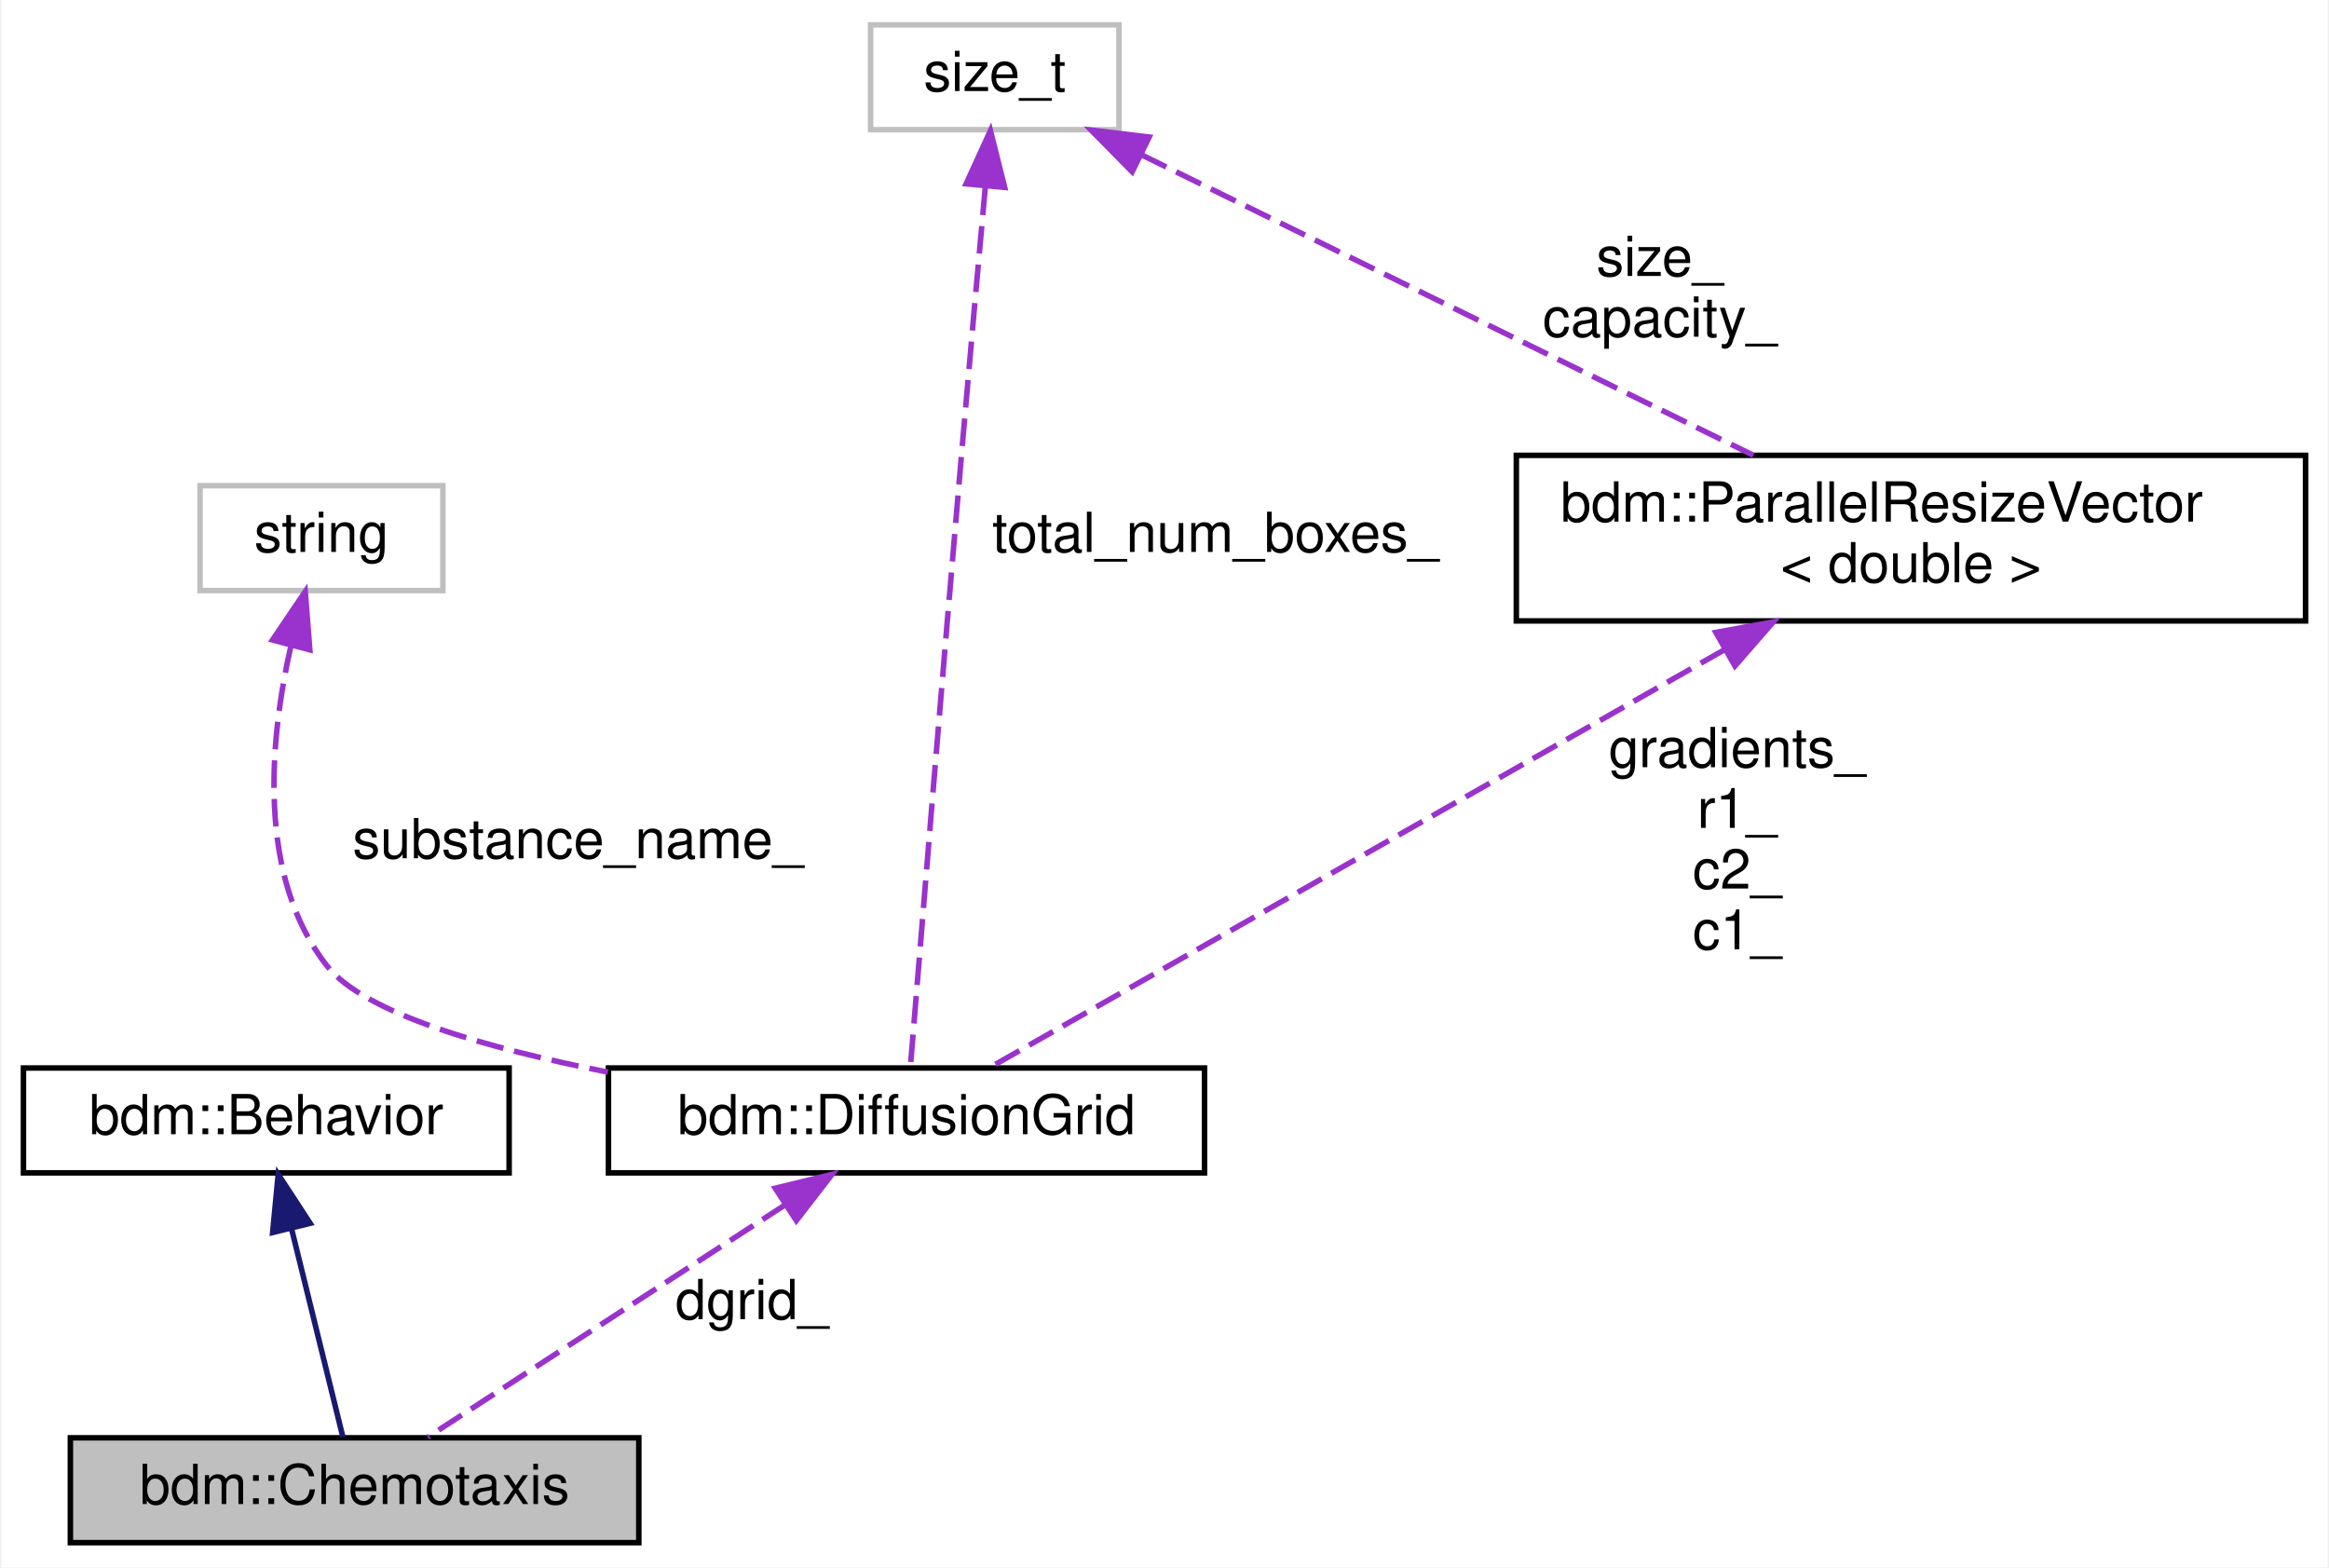
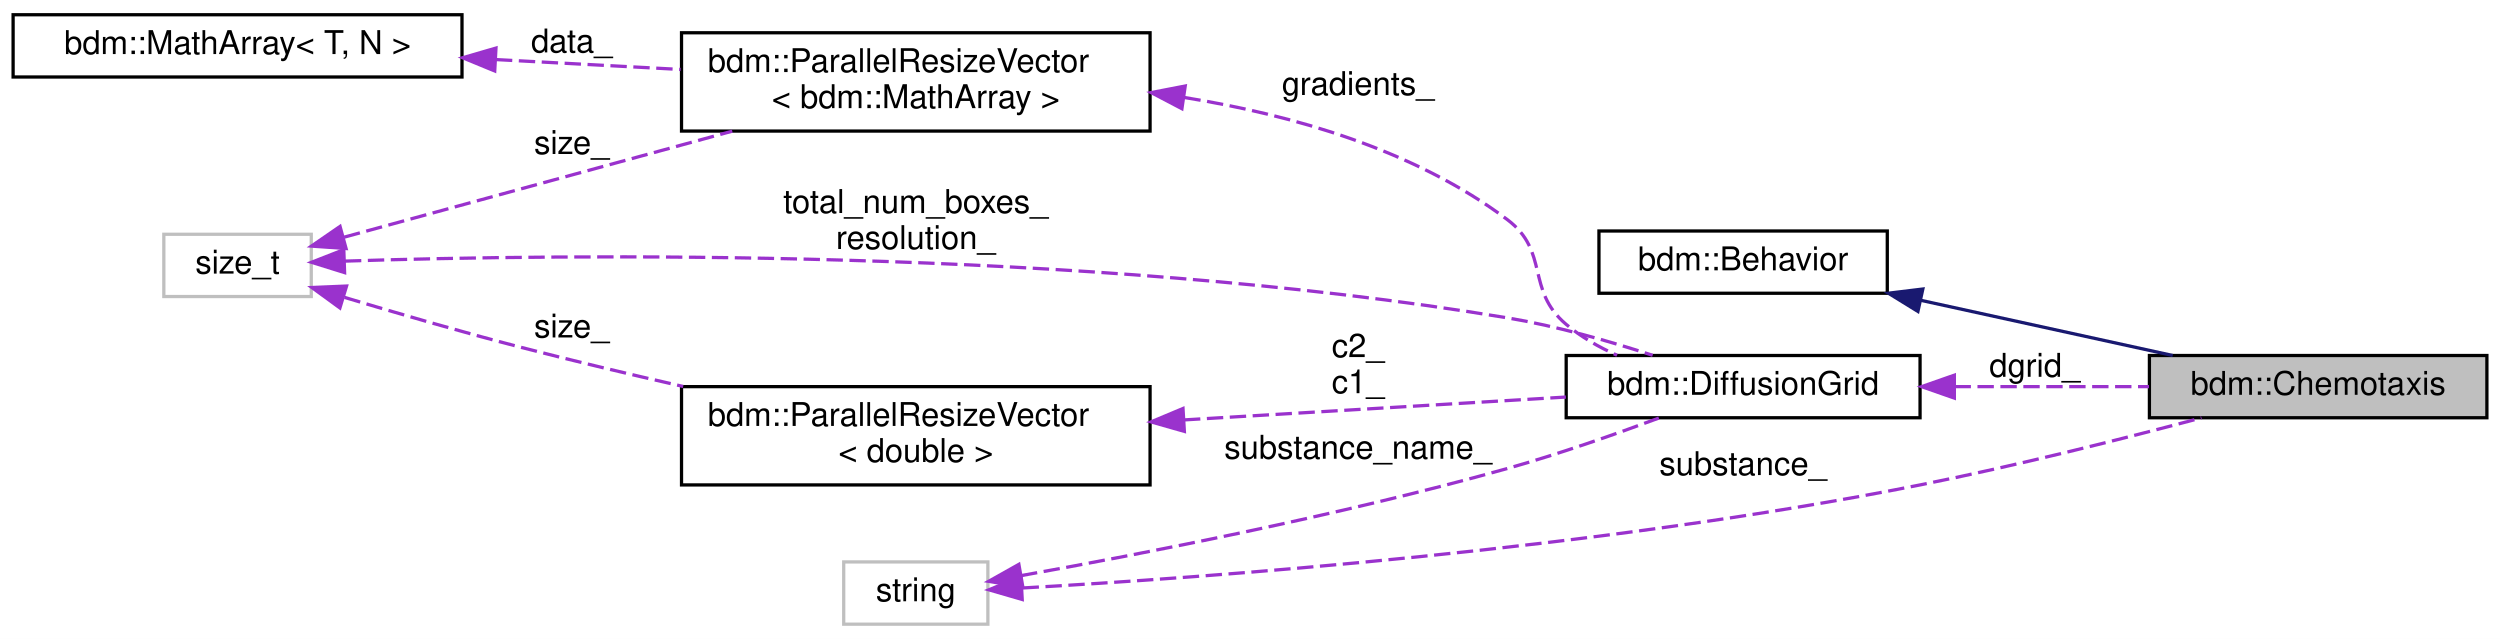
- <svg xmlns="http://www.w3.org/2000/svg" xmlns:xlink="http://www.w3.org/1999/xlink" width="422pt" height="284pt" viewBox="0.00 0.00 421.50 284.00">
-   <g id="graph0" class="graph" transform="scale(1 1) rotate(0) translate(4 280)">
-     <polygon fill="white" stroke="transparent" points="-4,4 -4,-280 417.5,-280 417.5,4 -4,4" />
+ <svg xmlns="http://www.w3.org/2000/svg" xmlns:xlink="http://www.w3.org/1999/xlink" width="763pt" height="195pt" viewBox="0.00 0.00 763.00 195.00">
+   <g id="graph0" class="graph" transform="scale(1 1) rotate(0) translate(4 191)">
+     <polygon fill="white" stroke="transparent" points="-4,4 -4,-191 759,-191 759,4 -4,4" />
    <g id="node1" class="node">
      <g id="a_node1">
        <a xlink:title="Move cells along the diffusion gradient (from low concentration to high)">
-           <polygon fill="#bfbfbf" stroke="black" points="8.5,-0.5 8.5,-19.5 111.5,-19.5 111.5,-0.5 8.5,-0.5" />
-           <text text-anchor="middle" x="60" y="-7.5" font-family="Helvetica,sans-Serif" font-size="10.00">bdm::Chemotaxis</text>
+           <polygon fill="#bfbfbf" stroke="black" points="652,-63.5 652,-82.5 755,-82.5 755,-63.5 652,-63.5" />
+           <text text-anchor="middle" x="703.5" y="-70.5" font-family="Helvetica,sans-Serif" font-size="10.00">bdm::Chemotaxis</text>
        </a>
      </g>
    </g>
    <g id="node2" class="node">
      <g id="a_node2">
        <a xlink:href="classbdm_1_1Behavior.html" target="_top" xlink:title=" ">
-           <polygon fill="white" stroke="black" points="0,-67.5 0,-86.5 88,-86.5 88,-67.5 0,-67.5" />
-           <text text-anchor="middle" x="44" y="-74.5" font-family="Helvetica,sans-Serif" font-size="10.00">bdm::Behavior</text>
+           <polygon fill="white" stroke="black" points="484,-101.5 484,-120.5 572,-120.5 572,-101.5 484,-101.5" />
+           <text text-anchor="middle" x="528" y="-108.5" font-family="Helvetica,sans-Serif" font-size="10.00">bdm::Behavior</text>
        </a>
      </g>
    </g>
    <g id="edge1" class="edge">
-       <path fill="none" stroke="midnightblue" d="M48.57,-57.41C51.63,-44.99 55.52,-29.22 57.88,-19.63" />
-       <polygon fill="midnightblue" stroke="midnightblue" points="45.15,-56.69 46.16,-67.23 51.95,-58.36 45.15,-56.69" />
+       <path fill="none" stroke="midnightblue" d="M582.25,-99.34C606.91,-93.94 635.82,-87.6 659.12,-82.5" />
+       <polygon fill="midnightblue" stroke="midnightblue" points="581.35,-95.95 572.33,-101.51 582.85,-102.79 581.35,-95.95" />
    </g>
    <g id="node3" class="node">
      <g id="a_node3">
        <a xlink:href="classbdm_1_1DiffusionGrid.html" target="_top" xlink:title=" ">
-           <polygon fill="white" stroke="black" points="106,-67.5 106,-86.5 214,-86.5 214,-67.5 106,-67.5" />
-           <text text-anchor="middle" x="160" y="-74.5" font-family="Helvetica,sans-Serif" font-size="10.00">bdm::DiffusionGrid</text>
+           <polygon fill="white" stroke="black" points="474,-63.5 474,-82.5 582,-82.5 582,-63.5 474,-63.5" />
+           <text text-anchor="middle" x="528" y="-70.5" font-family="Helvetica,sans-Serif" font-size="10.00">bdm::DiffusionGrid</text>
        </a>
      </g>
    </g>
    <g id="edge2" class="edge">
-       <path fill="none" stroke="#9a32cd" stroke-dasharray="5,2" d="M138.11,-61.77C118.31,-48.9 89.81,-30.38 73.27,-19.63" />
-       <polygon fill="#9a32cd" stroke="#9a32cd" points="136.22,-64.72 146.51,-67.23 140.04,-58.85 136.22,-64.72" />
-       <text text-anchor="middle" x="132" y="-41" font-family="Helvetica,sans-Serif" font-size="10.00"> dgrid_</text>
+       <path fill="none" stroke="#9a32cd" stroke-dasharray="5,2" d="M592.52,-73C612.06,-73 633.31,-73 651.87,-73" />
+       <polygon fill="#9a32cd" stroke="#9a32cd" points="592.47,-69.5 582.47,-73 592.47,-76.5 592.47,-69.5" />
+       <text text-anchor="middle" x="617" y="-76" font-family="Helvetica,sans-Serif" font-size="10.00"> dgrid_</text>
    </g>
    <g id="node4" class="node">
      <g id="a_node4">
-         <a xlink:title=" ">
-           <polygon fill="white" stroke="#bfbfbf" points="32,-173 32,-192 76,-192 76,-173 32,-173" />
-           <text text-anchor="middle" x="54" y="-180" font-family="Helvetica,sans-Serif" font-size="10.00">string</text>
+         <a xlink:href="classbdm_1_1ParallelResizeVector.html" target="_top" xlink:title=" ">
+           <polygon fill="white" stroke="black" points="204,-151 204,-181 347,-181 347,-151 204,-151" />
+           <text text-anchor="start" x="212" y="-169" font-family="Helvetica,sans-Serif" font-size="10.00">bdm::ParallelResizeVector</text>
+           <text text-anchor="middle" x="275.5" y="-158" font-family="Helvetica,sans-Serif" font-size="10.00">&lt; bdm::MathArray &gt;</text>
        </a>
      </g>
    </g>
    <g id="edge3" class="edge">
-       <path fill="none" stroke="#9a32cd" stroke-dasharray="5,2" d="M48.47,-163.01C44.62,-146.09 42.21,-121.28 55,-105 61.72,-96.45 83.75,-90.12 105.9,-85.75" />
-       <polygon fill="#9a32cd" stroke="#9a32cd" points="45.12,-164.05 51.06,-172.82 51.89,-162.26 45.12,-164.05" />
-       <text text-anchor="middle" x="100.5" y="-124.5" font-family="Helvetica,sans-Serif" font-size="10.00"> substance_name_</text>
+       <path fill="none" stroke="#9a32cd" stroke-dasharray="5,2" d="M357.49,-161.24C390.68,-155.89 427.82,-145.16 456,-124 469.05,-114.2 461.53,-102.53 474,-92 478.56,-88.15 483.95,-85.06 489.52,-82.58" />
+       <polygon fill="#9a32cd" stroke="#9a32cd" points="356.72,-157.82 347.33,-162.74 357.73,-164.75 356.72,-157.82" />
+       <text text-anchor="middle" x="410.5" y="-162" font-family="Helvetica,sans-Serif" font-size="10.00"> gradients_</text>
    </g>
    <g id="node5" class="node">
      <g id="a_node5">
-         <a xlink:href="classbdm_1_1ParallelResizeVector.html" target="_top" xlink:title=" ">
-           <polygon fill="white" stroke="black" points="270.5,-167.5 270.5,-197.5 413.5,-197.5 413.5,-167.5 270.5,-167.5" />
-           <text text-anchor="start" x="278.5" y="-185.5" font-family="Helvetica,sans-Serif" font-size="10.00">bdm::ParallelResizeVector</text>
-           <text text-anchor="middle" x="342" y="-174.5" font-family="Helvetica,sans-Serif" font-size="10.00">&lt; double &gt;</text>
+         <a xlink:href="classbdm_1_1MathArray.html" target="_top" xlink:title=" ">
+           <polygon fill="white" stroke="black" points="0,-167.5 0,-186.5 137,-186.5 137,-167.5 0,-167.5" />
+           <text text-anchor="middle" x="68.5" y="-174.5" font-family="Helvetica,sans-Serif" font-size="10.00">bdm::MathArray&lt; T, N &gt;</text>
        </a>
      </g>
    </g>
    <g id="edge4" class="edge">
-       <path fill="none" stroke="#9a32cd" stroke-dasharray="5,2" d="M308.26,-162.31C268.48,-139.69 204.12,-103.09 175.07,-86.57" />
-       <polygon fill="#9a32cd" stroke="#9a32cd" points="306.65,-165.42 317.08,-167.33 310.11,-159.34 306.65,-165.42" />
-       <text text-anchor="middle" x="310.5" y="-141" font-family="Helvetica,sans-Serif" font-size="10.00"> gradients_</text>
-       <text text-anchor="middle" x="310.5" y="-130" font-family="Helvetica,sans-Serif" font-size="10.00">r1_</text>
-       <text text-anchor="middle" x="310.5" y="-119" font-family="Helvetica,sans-Serif" font-size="10.00">c2_</text>
-       <text text-anchor="middle" x="310.5" y="-108" font-family="Helvetica,sans-Serif" font-size="10.00">c1_</text>
+       <path fill="none" stroke="#9a32cd" stroke-dasharray="5,2" d="M147.35,-172.82C165.87,-171.83 185.53,-170.77 203.71,-169.8" />
+       <polygon fill="#9a32cd" stroke="#9a32cd" points="146.99,-169.34 137.19,-173.37 147.37,-176.33 146.99,-169.34" />
+       <text text-anchor="middle" x="170.5" y="-175" font-family="Helvetica,sans-Serif" font-size="10.00"> data_</text>
    </g>
    <g id="node6" class="node">
      <g id="a_node6">
        <a xlink:title=" ">
-           <polygon fill="white" stroke="#bfbfbf" points="153.5,-256.5 153.5,-275.5 198.5,-275.5 198.5,-256.5 153.5,-256.5" />
-           <text text-anchor="middle" x="176" y="-263.5" font-family="Helvetica,sans-Serif" font-size="10.00">size_t</text>
+           <polygon fill="white" stroke="#bfbfbf" points="46,-100.5 46,-119.5 91,-119.5 91,-100.5 46,-100.5" />
+           <text text-anchor="middle" x="68.5" y="-107.5" font-family="Helvetica,sans-Serif" font-size="10.00">size_t</text>
        </a>
      </g>
    </g>
-     <g id="edge6" class="edge">
-       <path fill="none" stroke="#9a32cd" stroke-dasharray="5,2" d="M174.27,-246.01C173.05,-232.59 171.4,-214.2 170,-198 166.4,-156.34 162.32,-106.53 160.71,-86.73" />
-       <polygon fill="#9a32cd" stroke="#9a32cd" points="170.81,-246.69 175.21,-256.33 177.79,-246.05 170.81,-246.69" />
-       <text text-anchor="middle" x="216" y="-180" font-family="Helvetica,sans-Serif" font-size="10.00"> total_num_boxes_</text>
+     <g id="edge9" class="edge">
+       <path fill="none" stroke="#9a32cd" stroke-dasharray="5,2" d="M101.27,-111.31C167.68,-113.47 325.78,-115.61 456,-94 470.96,-91.52 487.22,-86.86 500.39,-82.56" />
+       <polygon fill="#9a32cd" stroke="#9a32cd" points="101.17,-107.8 91.06,-110.95 100.93,-114.8 101.17,-107.8" />
+       <text text-anchor="middle" x="275.5" y="-126" font-family="Helvetica,sans-Serif" font-size="10.00"> total_num_boxes_</text>
+       <text text-anchor="middle" x="275.5" y="-115" font-family="Helvetica,sans-Serif" font-size="10.00">resolution_</text>
    </g>
    <g id="edge5" class="edge">
-       <path fill="none" stroke="#9a32cd" stroke-dasharray="5,2" d="M202.58,-251.95C232.91,-237.06 282.34,-212.79 313.46,-197.51" />
-       <polygon fill="#9a32cd" stroke="#9a32cd" points="200.89,-248.88 193.45,-256.43 203.97,-255.17 200.89,-248.88" />
-       <text text-anchor="middle" x="296.5" y="-230" font-family="Helvetica,sans-Serif" font-size="10.00"> size_</text>
-       <text text-anchor="middle" x="296.5" y="-219" font-family="Helvetica,sans-Serif" font-size="10.00">capacity_</text>
+       <path fill="none" stroke="#9a32cd" stroke-dasharray="5,2" d="M101.02,-118.61C132.51,-127.21 181.56,-140.61 219.49,-150.97" />
+       <polygon fill="#9a32cd" stroke="#9a32cd" points="101.62,-115.15 91.05,-115.89 99.78,-121.9 101.62,-115.15" />
+       <text text-anchor="middle" x="170.5" y="-144" font-family="Helvetica,sans-Serif" font-size="10.00"> size_</text>
+     </g>
+     <g id="node8" class="node">
+       <g id="a_node8">
+         <a xlink:href="classbdm_1_1ParallelResizeVector.html" target="_top" xlink:title=" ">
+           <polygon fill="white" stroke="black" points="204,-43 204,-73 347,-73 347,-43 204,-43" />
+           <text text-anchor="start" x="212" y="-61" font-family="Helvetica,sans-Serif" font-size="10.00">bdm::ParallelResizeVector</text>
+           <text text-anchor="middle" x="275.5" y="-50" font-family="Helvetica,sans-Serif" font-size="10.00">&lt; double &gt;</text>
+         </a>
+       </g>
+     </g>
+     <g id="edge8" class="edge">
+       <path fill="none" stroke="#9a32cd" stroke-dasharray="5,2" d="M101.14,-100.24C117.2,-95.41 137.07,-89.64 155,-85 170.96,-80.87 188.21,-76.76 204.5,-73.05" />
+       <polygon fill="#9a32cd" stroke="#9a32cd" points="99.74,-97.01 91.18,-103.25 101.77,-103.7 99.74,-97.01" />
+       <text text-anchor="middle" x="170.5" y="-88" font-family="Helvetica,sans-Serif" font-size="10.00"> size_</text>
+     </g>
+     <g id="node7" class="node">
+       <g id="a_node7">
+         <a xlink:title=" ">
+           <polygon fill="white" stroke="#bfbfbf" points="253.5,-0.5 253.5,-19.5 297.5,-19.5 297.5,-0.5 253.5,-0.5" />
+           <text text-anchor="middle" x="275.5" y="-7.5" font-family="Helvetica,sans-Serif" font-size="10.00">string</text>
+         </a>
+       </g>
+     </g>
+     <g id="edge10" class="edge">
+       <path fill="none" stroke="#9a32cd" stroke-dasharray="5,2" d="M308.09,-11.55C363.85,-14.7 483.17,-23.29 582,-43 611.18,-48.82 643.91,-57.08 667.89,-63.46" />
+       <polygon fill="#9a32cd" stroke="#9a32cd" points="307.98,-8.04 297.81,-10.99 307.6,-15.03 307.98,-8.04" />
+       <text text-anchor="middle" x="528" y="-46" font-family="Helvetica,sans-Serif" font-size="10.00"> substance_</text>
+     </g>
+     <g id="edge6" class="edge">
+       <path fill="none" stroke="#9a32cd" stroke-dasharray="5,2" d="M307.63,-15.32C343.66,-21.77 404.64,-33.59 456,-48 471.6,-52.38 488.75,-58.38 502.28,-63.41" />
+       <polygon fill="#9a32cd" stroke="#9a32cd" points="308.17,-11.86 297.72,-13.57 306.96,-18.76 308.17,-11.86" />
+       <text text-anchor="middle" x="410.5" y="-51" font-family="Helvetica,sans-Serif" font-size="10.00"> substance_name_</text>
+     </g>
+     <g id="edge7" class="edge">
+       <path fill="none" stroke="#9a32cd" stroke-dasharray="5,2" d="M357.35,-62.84C395.54,-65.13 440.05,-67.79 473.9,-69.82" />
+       <polygon fill="#9a32cd" stroke="#9a32cd" points="357.47,-59.34 347.28,-62.24 357.05,-66.33 357.47,-59.34" />
+       <text text-anchor="middle" x="410.5" y="-82" font-family="Helvetica,sans-Serif" font-size="10.00"> c2_</text>
+       <text text-anchor="middle" x="410.5" y="-71" font-family="Helvetica,sans-Serif" font-size="10.00">c1_</text>
    </g>
  </g>
</svg>
